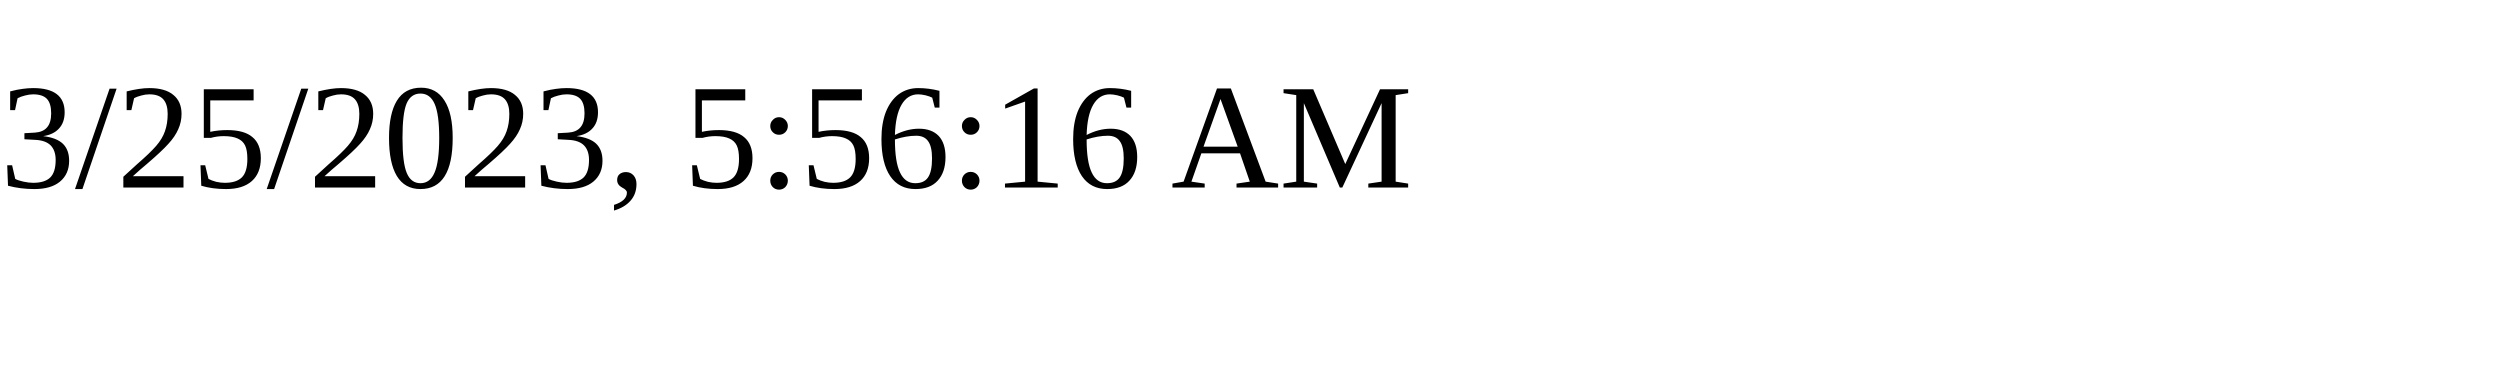
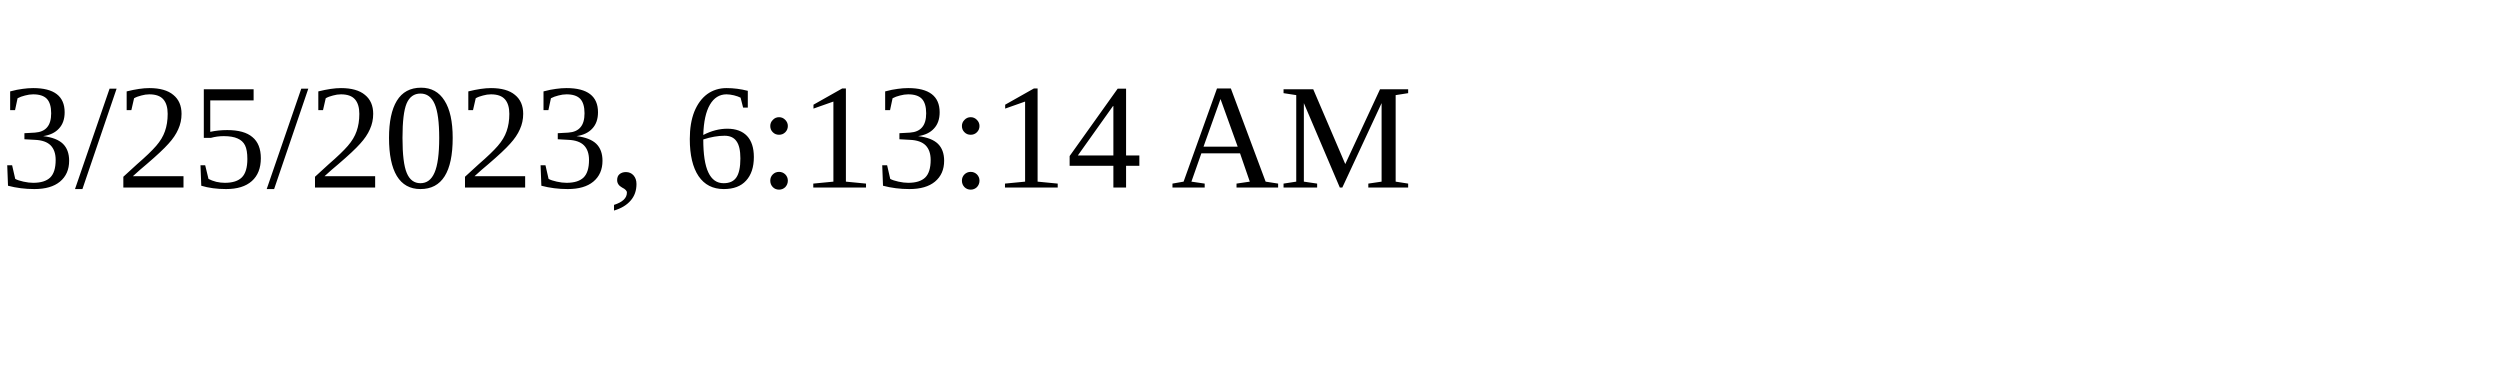
<svg xmlns="http://www.w3.org/2000/svg" height="30" width="200">
-   <text x="0" y="15">3/25/2023, 5:56:16 AM</text>
+   <text x="0" y="15">3/25/2023, 6:13:14 AM</text>
</svg>
